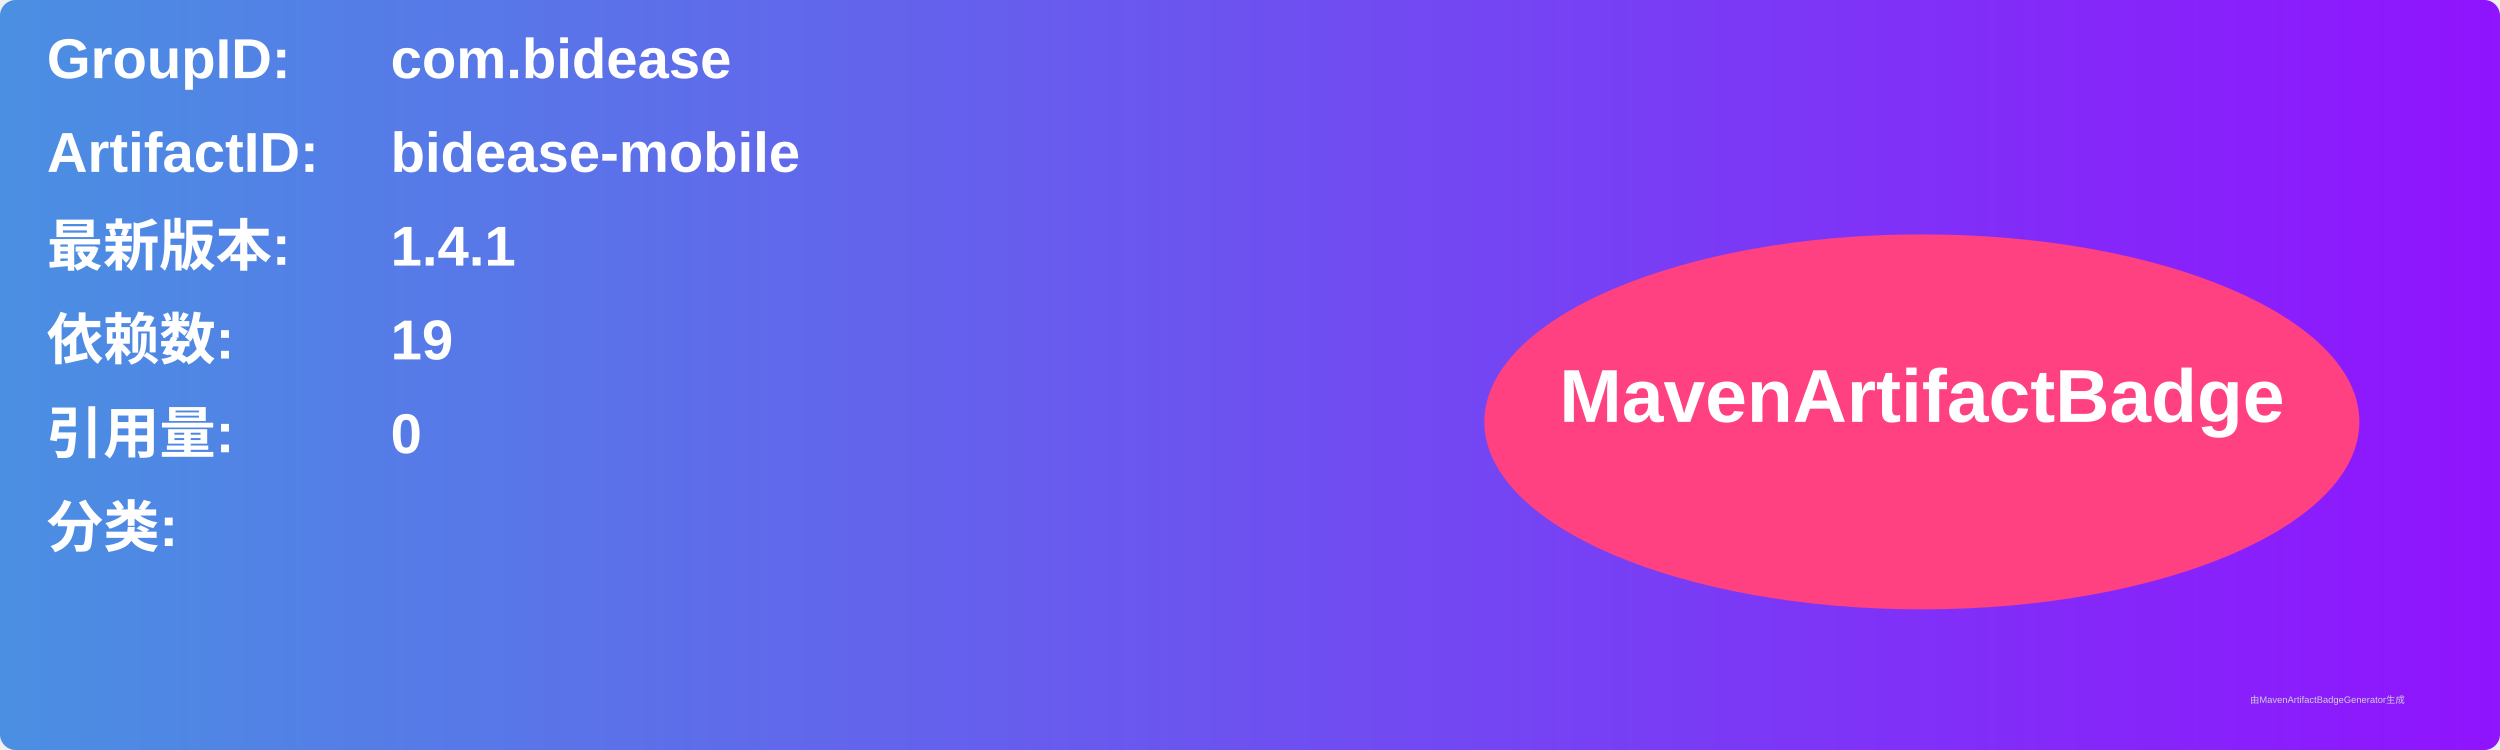
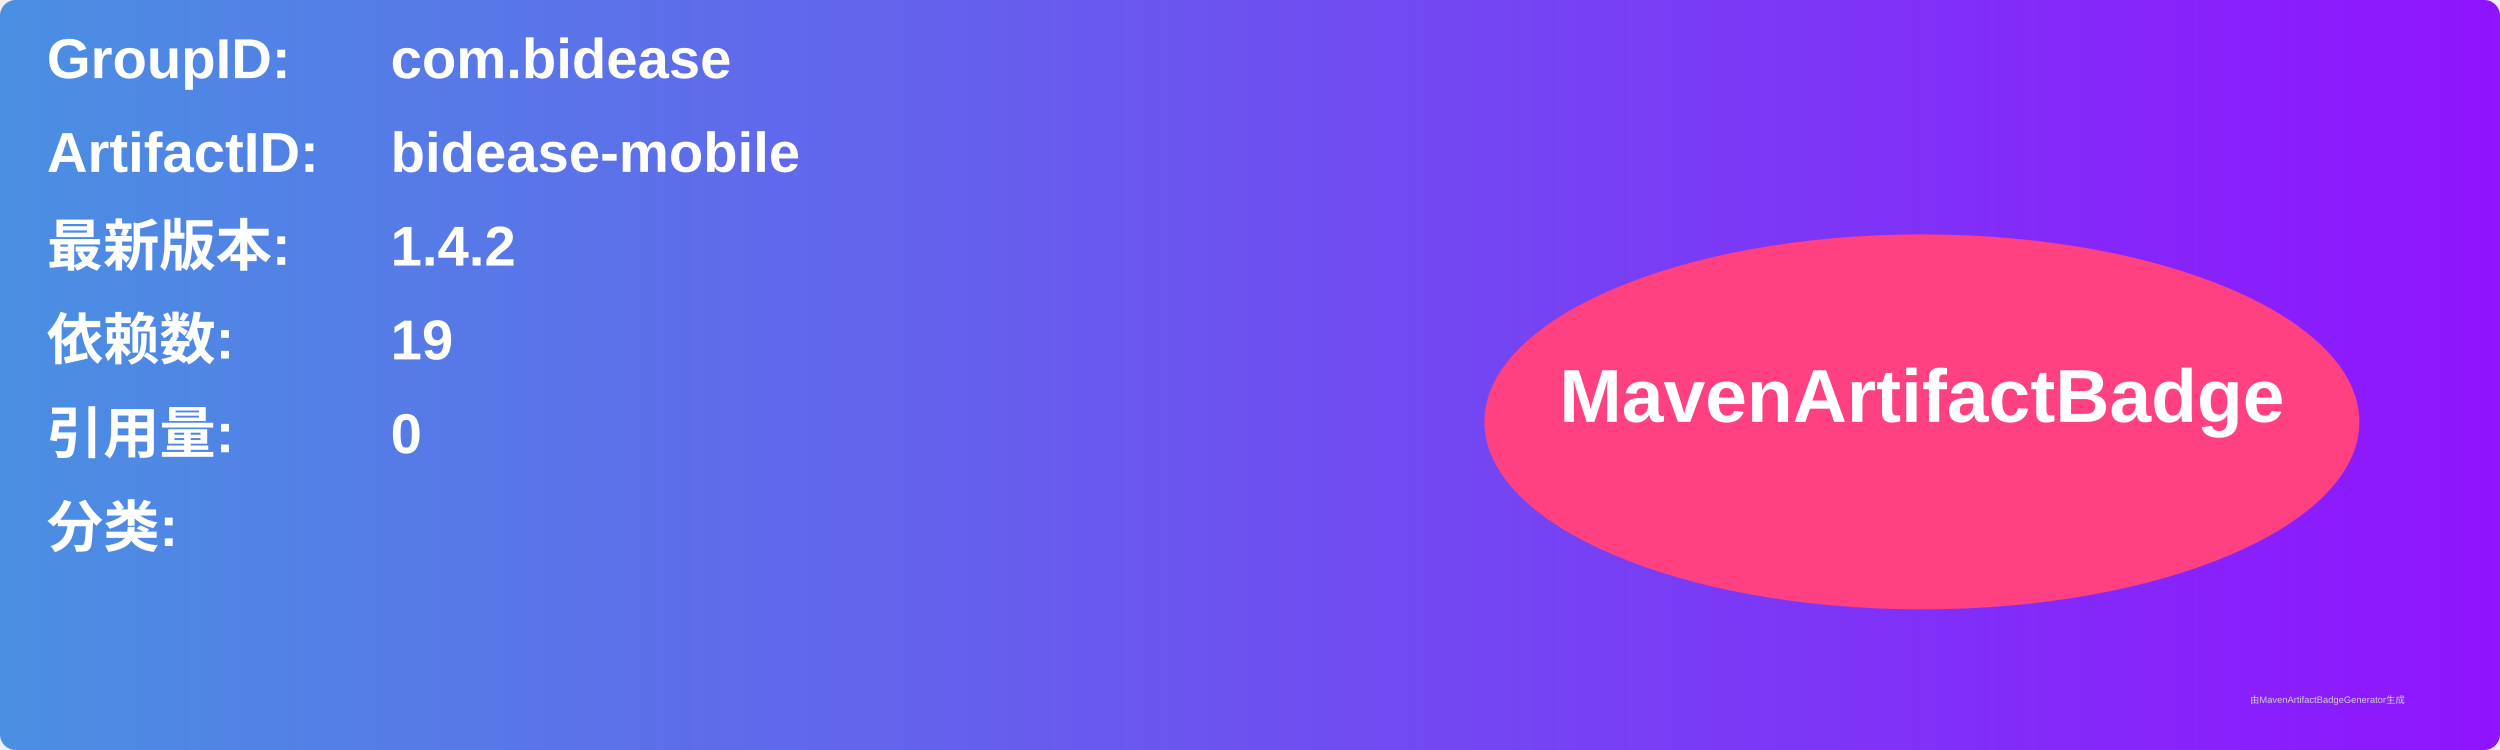
<svg xmlns="http://www.w3.org/2000/svg" width="800" height="240" viewBox="0 0 800 240">
  <linearGradient id="grad" x1="0%" y1="0%" x2="100%" y2="0%">
    <stop offset="0%" stop-color="#4a90e2" />
    <stop offset="100%" stop-color="#9013fe" />
  </linearGradient>
  <rect width="100%" height="100%" rx="5" ry="5" fill="url(#grad)" />
  <g transform="translate(15, 15)">
    <text x="0" y="10" font-family="Arial" font-size="18" fill="white" font-weight="bold" width="260">GroupID:</text>
    <text x="110" y="10" font-family="Arial" font-size="18" fill="white" font-weight="bold" width="460">com.bidease</text>
    <text x="0" y="40" font-family="Arial" font-size="18" fill="white" font-weight="bold" width="260">ArtifactID:</text>
    <text x="110" y="40" font-family="Arial" font-size="18" fill="white" font-weight="bold" width="460">bidease-mobile</text>
    <text x="0" y="70" font-family="Arial" font-size="18" fill="white" font-weight="bold">最新版本:</text>
    <text x="110" y="70" font-family="Arial" font-size="18" fill="white" font-weight="bold">
-       <tspan font-weight="bold">1.4.1</tspan>
+       <tspan font-weight="bold">1.4.2</tspan>
    </text>
    <text x="0" y="100" font-family="Arial" font-size="18" fill="white" font-weight="bold">依赖数: </text>
    <text x="110" y="100" font-family="Arial" font-size="18" fill="white">
      <tspan font-weight="bold">19</tspan>
    </text>
    <text x="0" y="130" font-family="Arial" font-size="18" fill="white" font-weight="bold">引用量: </text>
    <text x="110" y="130" font-family="Arial" font-size="18" fill="white">
      <tspan font-weight="bold">0</tspan>
    </text>
    <text x="0" y="160" font-family="Arial" font-size="18" fill="white" font-weight="bold">分类:</text>
    <text x="10" y="190" font-family="Arial" font-size="10" fill="white">
      <tspan font-weight="bold" />
    </text>
    <ellipse cx="600" cy="120" rx="140" ry="60" fill="#ff4081" />
    <text x="600" y="120" text-anchor="middle" font-family="Arial" font-size="24" fill="white" font-weight="bold">MavenArtifactBadge</text>
  </g>
  <text x="720" y="225" font-family="Arial" font-size="3" fill="#d0d0d0">由MavenArtifactBadgeGenerator生成</text>
</svg>
